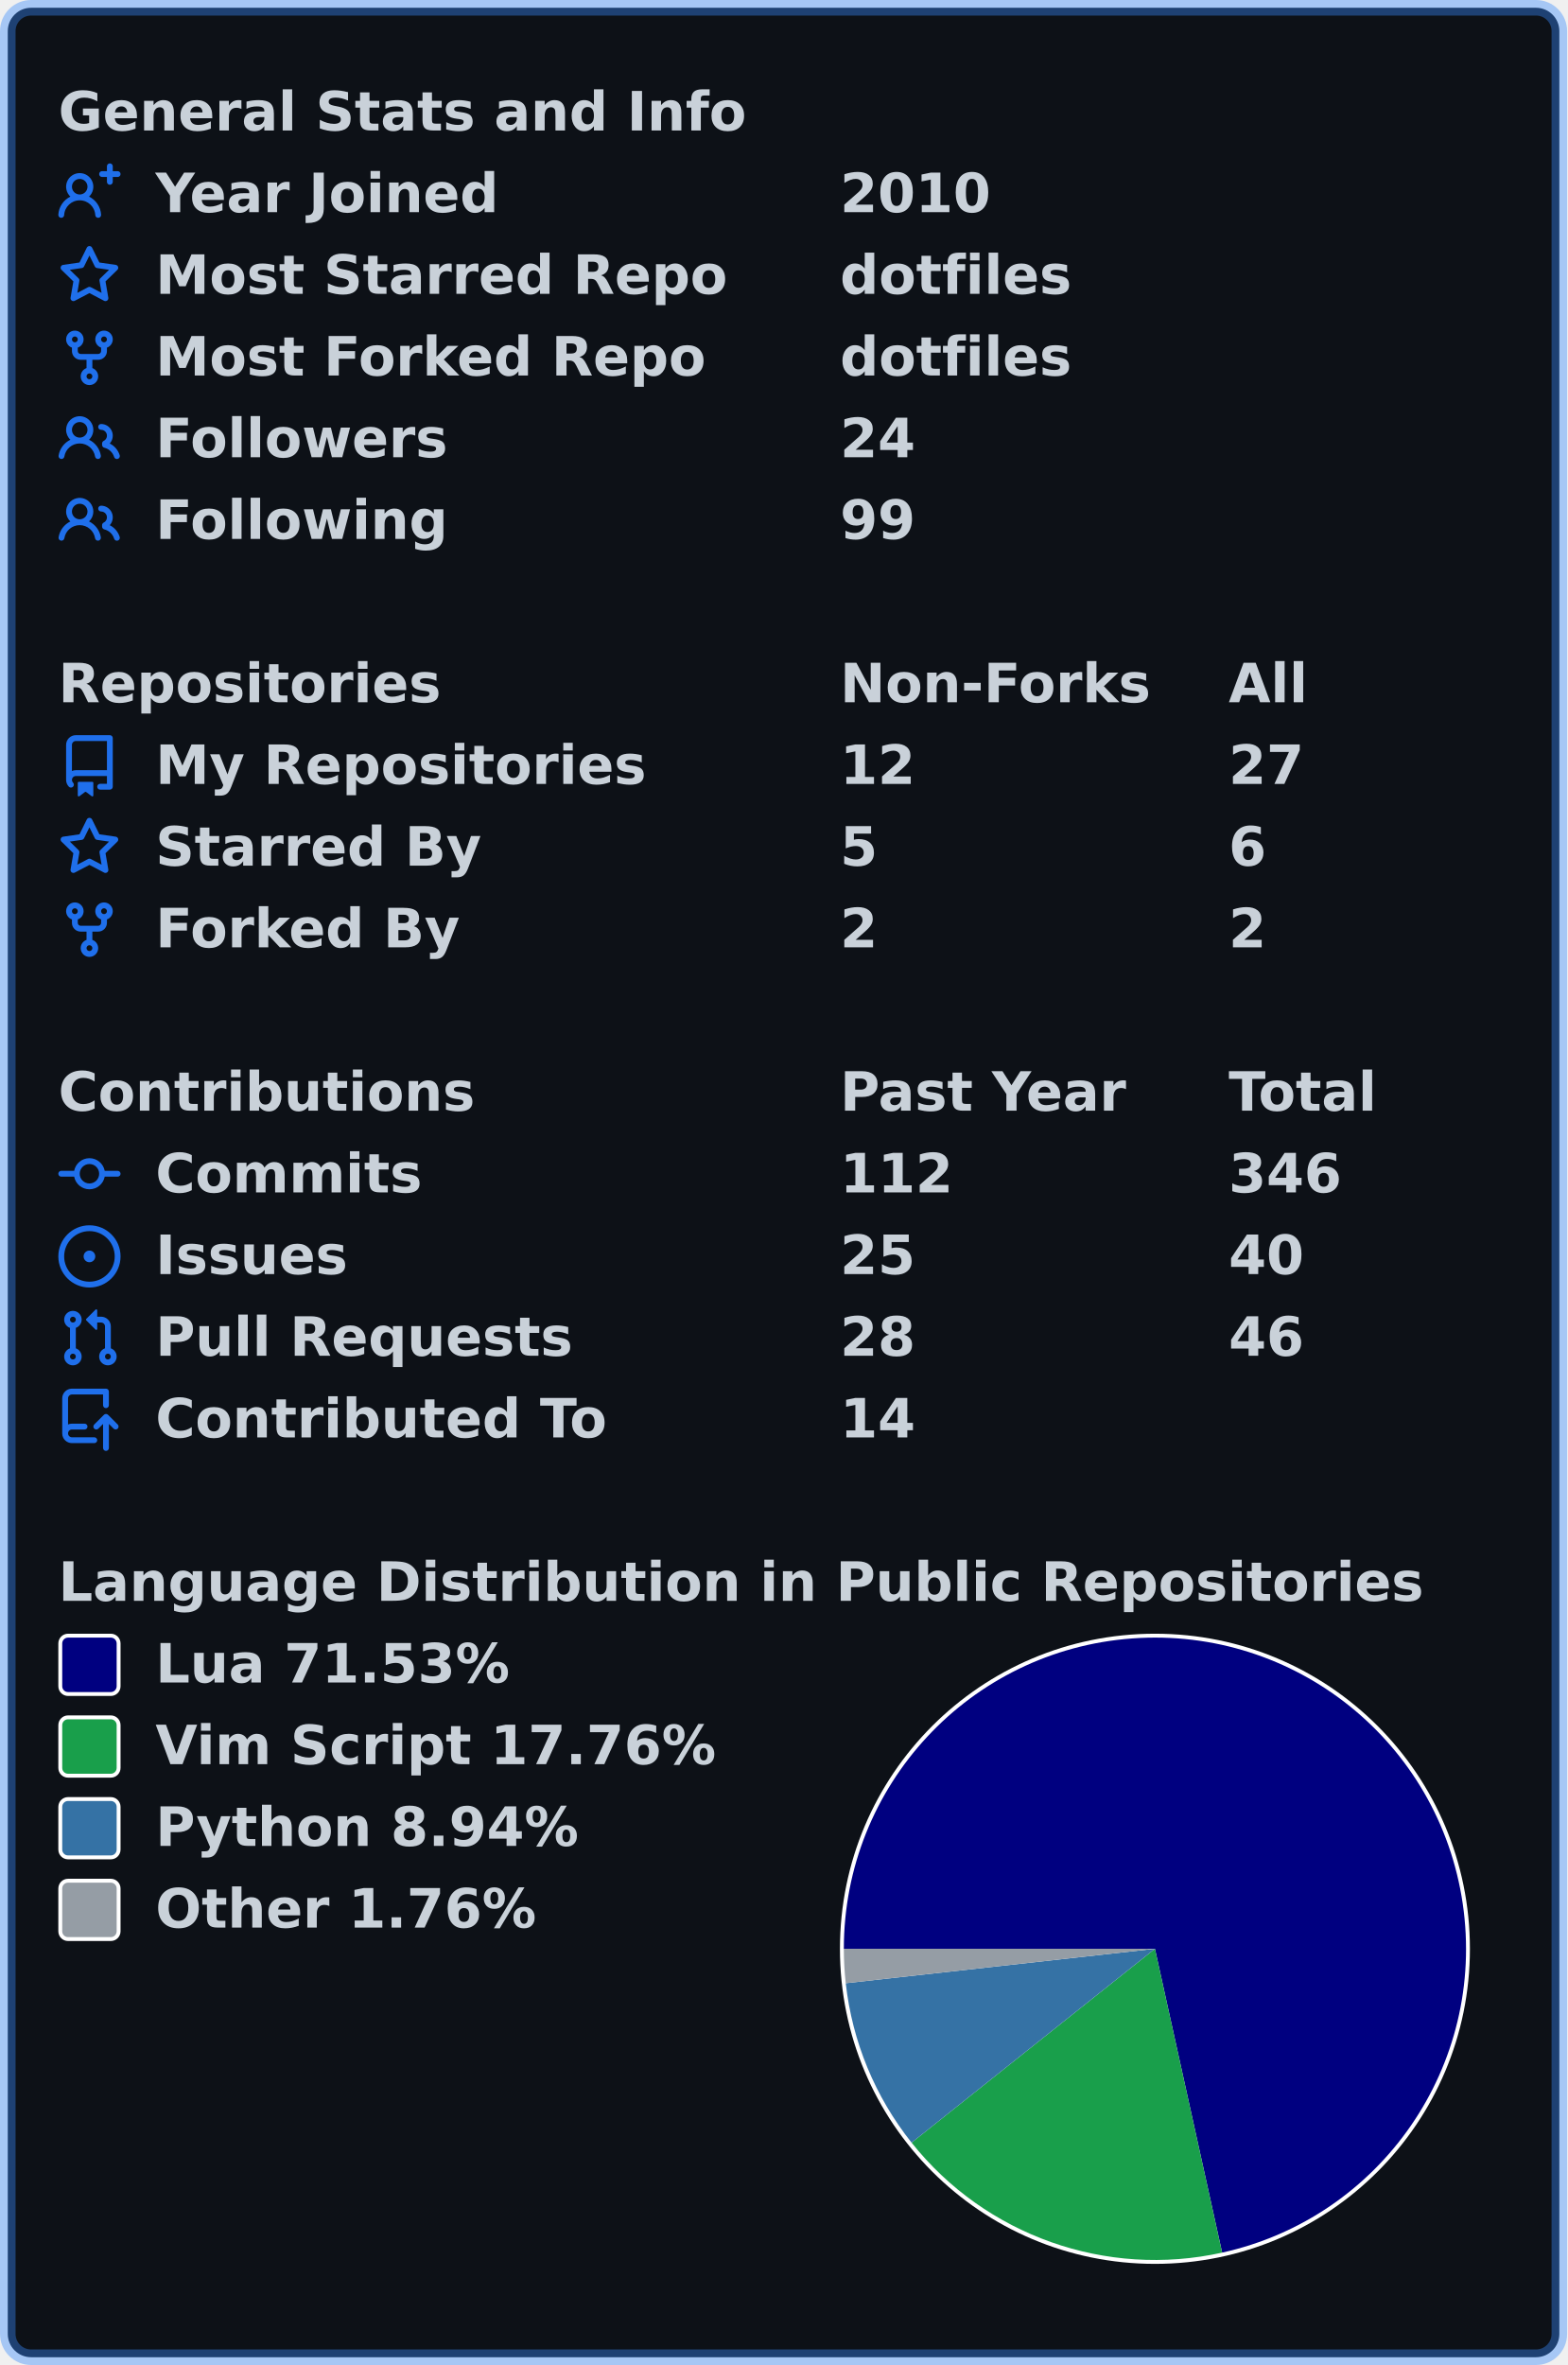
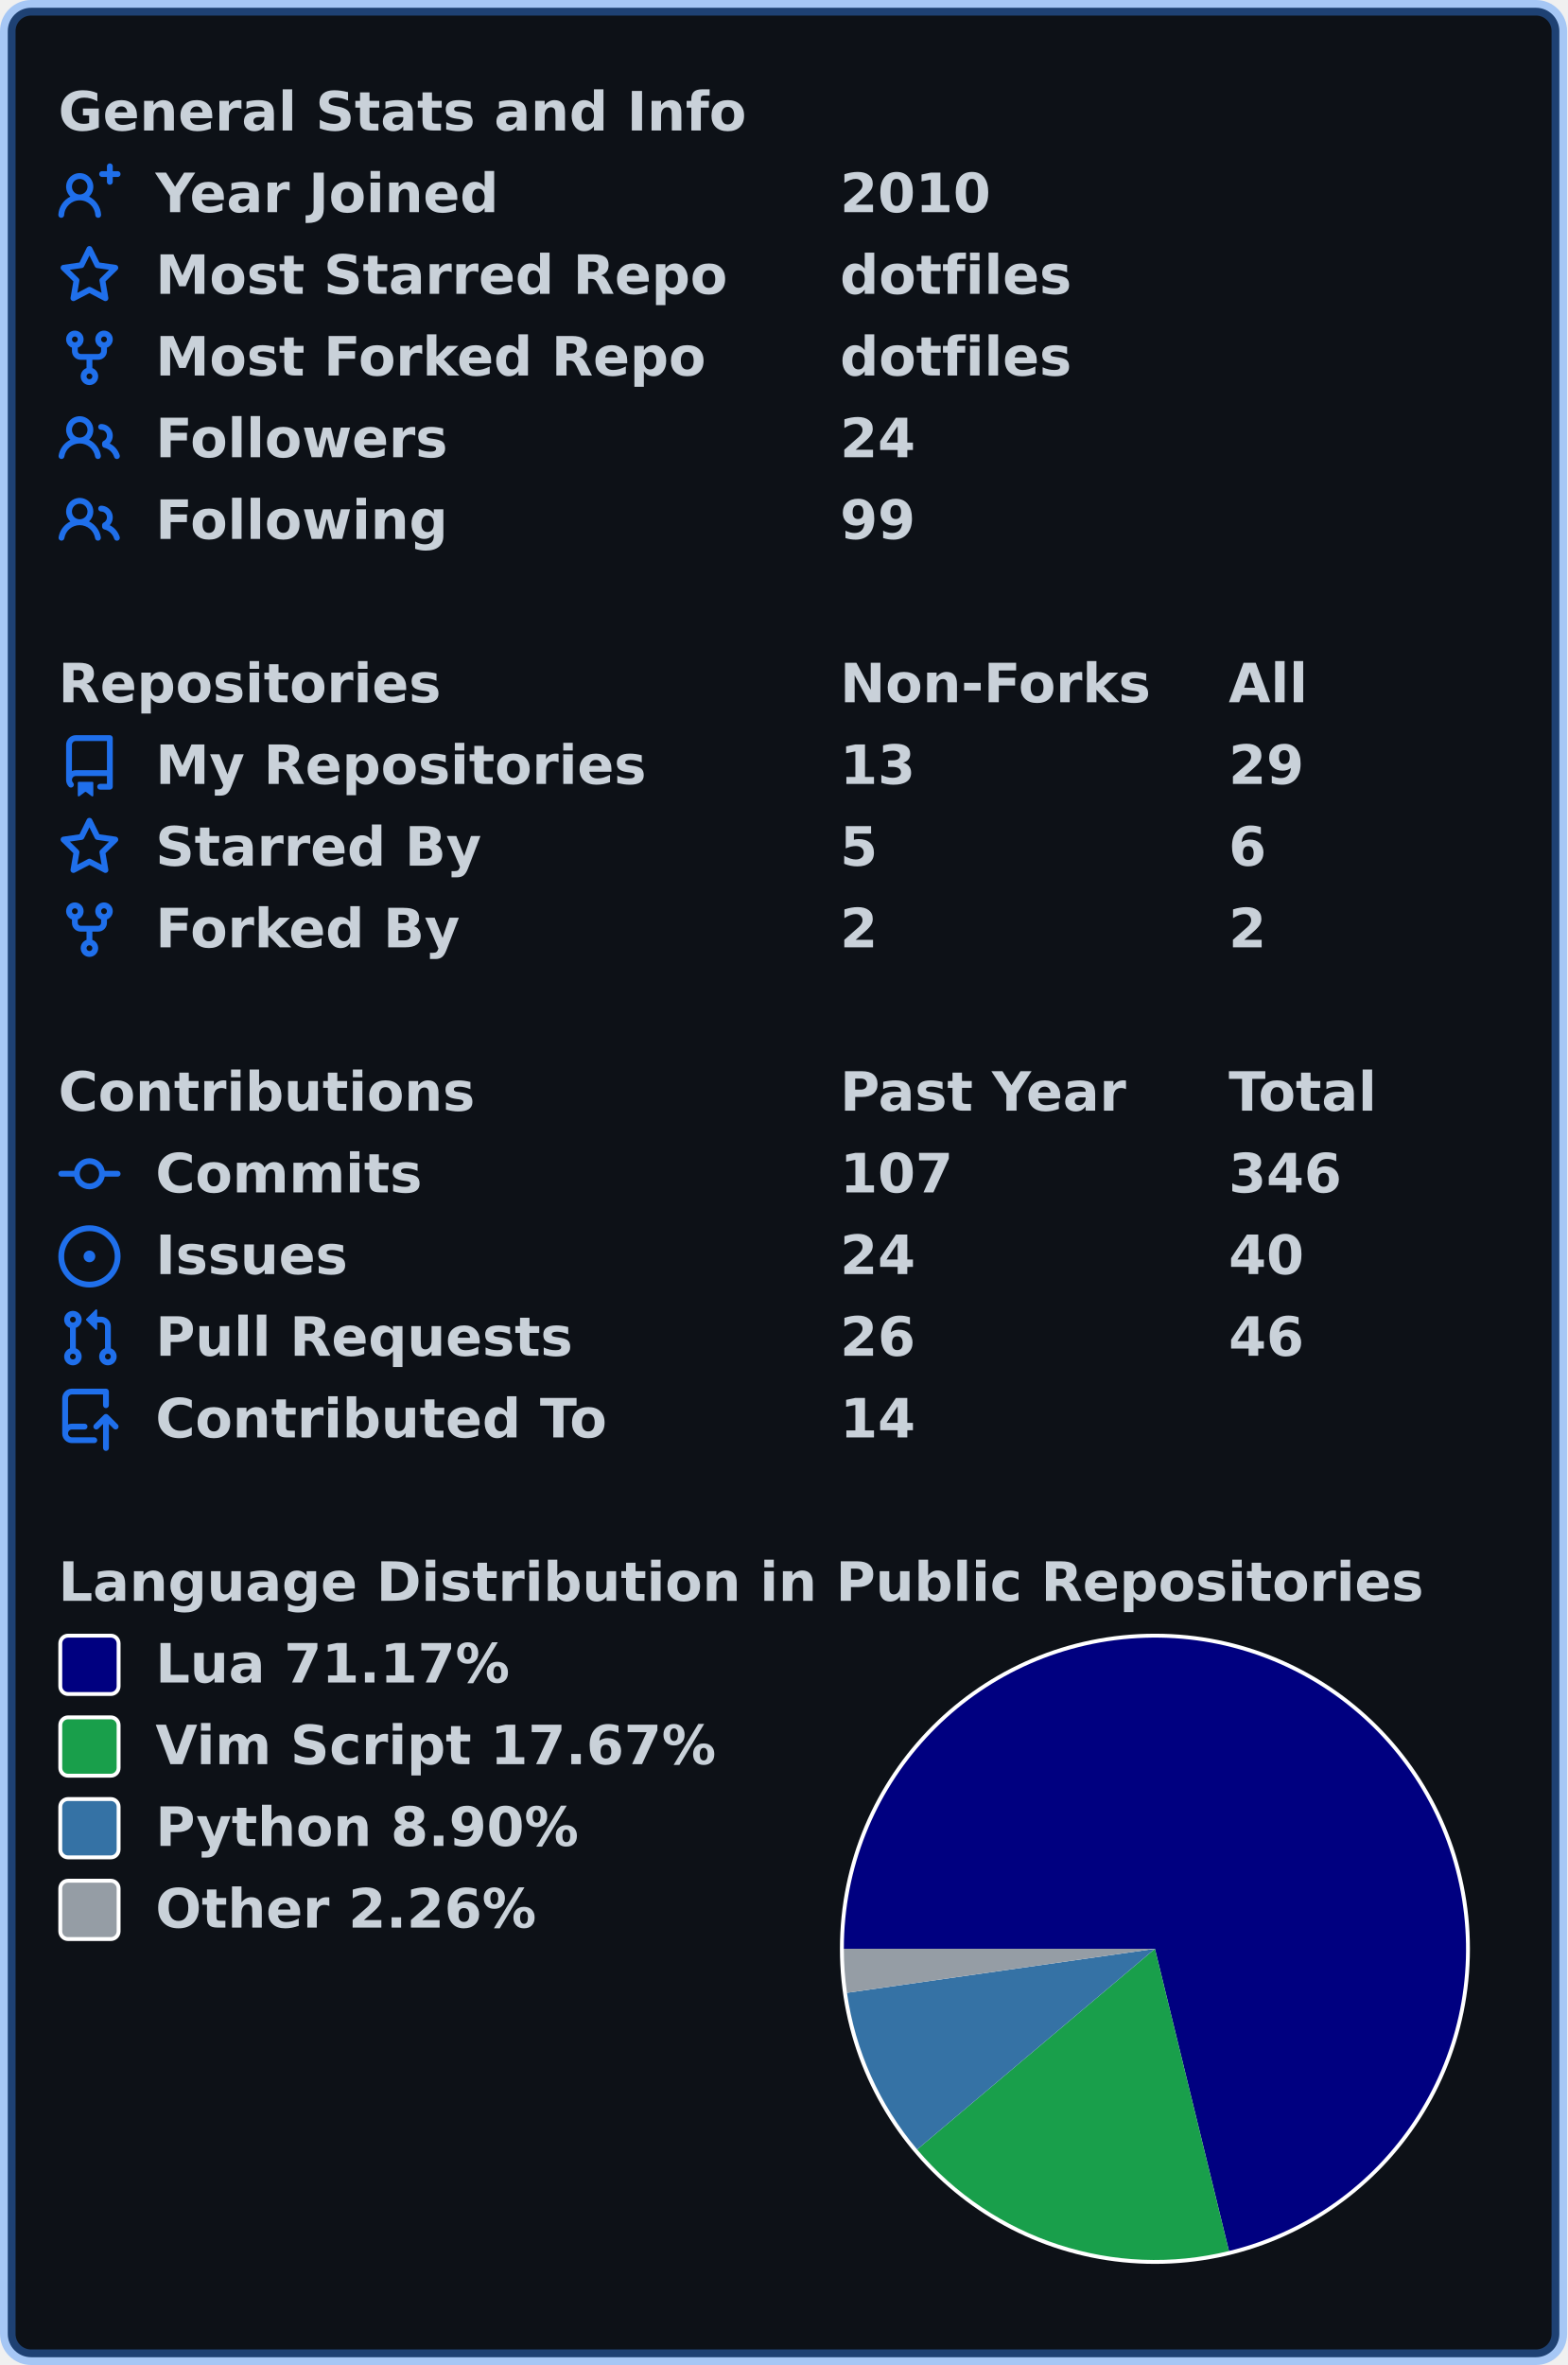
<svg xmlns="http://www.w3.org/2000/svg" width="403" height="608" viewBox="0 0 403 608" lang="en" xml:lang="en">
  <rect x="2" y="2" stroke-width="4" rx="6" width="399" height="604" stroke="rgba(56,139,253,0.4)" fill="#0d1117" />
  <g font-weight="600" font-size="110pt" font-family="Verdana,Geneva,DejaVu Sans,sans-serif" text-rendering="geometricPrecision">
    <g transform="translate(0, 21)" fill="#c9d1d9">
      <g transform="translate(15, 0)">
        <g transform="scale(0.095)">
          <text x="0" y="132" textLength="1851" lengthAdjust="spacingAndGlyphs">General Stats and Info</text>
        </g>
      </g>
      <g transform="translate(15, 21)">
        <path fill="#1f6feb" fill-rule="evenodd" d="M13.25 0a.75.75 0 01.75.75V2h1.25a.75.75 0 010 1.5H14v1.25a.75.75 0 01-1.5 0V3.5h-1.25a.75.75 0 010-1.5h1.25V.75a.75.75 0 01.75-.75zM5.5 4a2 2 0 100 4 2 2 0 000-4zm2.4 4.548a3.5 3.5 0 10-4.799 0 5.527 5.527 0 00-3.1 4.66.75.75 0 101.498.085A4.01 4.01 0 015.5 9.5a4.01 4.01 0 014.001 3.793.75.75 0 101.498-.086 5.527 5.527 0 00-3.1-4.659z" />
        <g transform="scale(0.095)">
          <text lengthAdjust="spacingAndGlyphs" textLength="932" x="263" y="132">Year Joined</text>
          <text lengthAdjust="spacingAndGlyphs" textLength="420" x="2116" y="132">2010</text>
        </g>
      </g>
      <g transform="translate(15, 42)">
        <path fill="#1f6feb" fill-rule="evenodd" d="M8 .25a.75.75 0 01.673.418l1.882 3.815 4.21.612a.75.75 0 01.416 1.279l-3.046 2.97.719 4.192a.75.75 0 01-1.088.791L8 12.347l-3.766 1.98a.75.75 0 01-1.088-.79l.72-4.194L.818 6.374a.75.75 0 01.416-1.28l4.21-.611L7.327.668A.75.75 0 018 .25zm0 2.445L6.615 5.5a.75.75 0 01-.564.41l-3.097.45 2.24 2.184a.75.75 0 01.216.664l-.528 3.084 2.769-1.456a.75.75 0 01.698 0l2.77 1.456-.53-3.084a.75.75 0 01.216-.664l2.24-2.183-3.096-.45a.75.75 0 01-.564-.41L8 2.694v.001z" />
        <g transform="scale(0.095)">
          <text lengthAdjust="spacingAndGlyphs" textLength="1532" x="263" y="132">Most Starred Repo</text>
          <text lengthAdjust="spacingAndGlyphs" textLength="609" x="2116" y="132">dotfiles</text>
        </g>
      </g>
      <g transform="translate(15, 63)">
        <path fill="#1f6feb" fill-rule="evenodd" d="M5 3.25a.75.75 0 11-1.5 0 .75.75 0 011.5 0zm0 2.122a2.25 2.25 0 10-1.5 0v.878A2.25 2.25 0 005.75 8.5h1.5v2.128a2.251 2.251 0 101.5 0V8.5h1.5a2.25 2.25 0 002.25-2.25v-.878a2.25 2.25 0 10-1.5 0v.878a.75.75 0 01-.75.75h-4.5A.75.75 0 015 6.25v-.878zm3.75 7.378a.75.75 0 11-1.5 0 .75.75 0 011.5 0zm3-8.75a.75.75 0 100-1.5.75.75 0 000 1.5z" />
        <g transform="scale(0.095)">
          <text lengthAdjust="spacingAndGlyphs" textLength="1485" x="263" y="132">Most Forked Repo</text>
          <text lengthAdjust="spacingAndGlyphs" textLength="609" x="2116" y="132">dotfiles</text>
        </g>
      </g>
      <g transform="translate(15, 84)">
        <path fill="#1f6feb" fill-rule="evenodd" d="M5.5 3.5a2 2 0 100 4 2 2 0 000-4zM2 5.5a3.5 3.5 0 115.898 2.549 5.507 5.507 0 013.034 4.084.75.75 0 11-1.482.235 4.001 4.001 0 00-7.9 0 .75.75 0 01-1.482-.236A5.507 5.507 0 013.102 8.05 3.49 3.49 0 012 5.5zM11 4a.75.75 0 100 1.5 1.5 1.5 0 01.666 2.844.75.75 0 00-.416.672v.352a.75.75 0 00.574.73c1.2.289 2.162 1.2 2.522 2.372a.75.75 0 101.434-.44 5.01 5.01 0 00-2.56-3.012A3 3 0 0011 4z" />
        <g transform="scale(0.095)">
          <text lengthAdjust="spacingAndGlyphs" textLength="778" x="263" y="132">Followers</text>
          <text lengthAdjust="spacingAndGlyphs" textLength="210" x="2116" y="132">24</text>
        </g>
      </g>
      <g transform="translate(15, 105)">
        <path fill="#1f6feb" fill-rule="evenodd" d="M5.5 3.5a2 2 0 100 4 2 2 0 000-4zM2 5.5a3.5 3.5 0 115.898 2.549 5.507 5.507 0 013.034 4.084.75.75 0 11-1.482.235 4.001 4.001 0 00-7.9 0 .75.75 0 01-1.482-.236A5.507 5.507 0 013.102 8.05 3.49 3.49 0 012 5.5zM11 4a.75.75 0 100 1.5 1.5 1.5 0 01.666 2.844.75.75 0 00-.416.672v.352a.75.75 0 00.574.73c1.2.289 2.162 1.2 2.522 2.372a.75.75 0 101.434-.44 5.01 5.01 0 00-2.56-3.012A3 3 0 0011 4z" />
        <g transform="scale(0.095)">
          <text lengthAdjust="spacingAndGlyphs" textLength="780" x="263" y="132">Following</text>
          <text lengthAdjust="spacingAndGlyphs" textLength="210" x="2116" y="132">99</text>
        </g>
      </g>
    </g>
    <g transform="translate(0, 168)" fill="#c9d1d9">
      <g transform="translate(15, 0)">
        <g transform="scale(0.095)">
          <text x="0" y="132" textLength="1020" lengthAdjust="spacingAndGlyphs">Repositories</text>
          <text x="2116" y="132" textLength="832" lengthAdjust="spacingAndGlyphs">Non-Forks</text>
          <text x="3168" y="132" textLength="206" lengthAdjust="spacingAndGlyphs">All</text>
        </g>
      </g>
      <g transform="translate(15, 21)">
        <path fill="#1f6feb" fill-rule="evenodd" d="M2 2.5A2.5 2.5 0 014.5 0h8.75a.75.75 0 01.75.75v12.5a.75.75 0 01-.75.75h-2.5a.75.75 0 110-1.5h1.75v-2h-8a1 1 0 00-.714 1.7.75.75 0 01-1.072 1.05A2.495 2.495 0 012 11.5v-9zm10.5-1V9h-8c-.356 0-.694.074-1 .208V2.5a1 1 0 011-1h8zM5 12.25v3.25a.25.25 0 00.4.2l1.45-1.087a.25.25 0 01.3 0L8.6 15.7a.25.25 0 00.4-.2v-3.25a.25.25 0 00-.25-.25h-3.5a.25.25 0 00-.25.25z" />
        <g transform="scale(0.095)">
          <text lengthAdjust="spacingAndGlyphs" textLength="1312" x="263" y="132">My Repositories</text>
-           <text lengthAdjust="spacingAndGlyphs" textLength="210" x="2116" y="132">12</text>
-           <text lengthAdjust="spacingAndGlyphs" textLength="210" x="3168" y="132">27</text>
+           <text lengthAdjust="spacingAndGlyphs" textLength="210" x="2116" y="132">13</text>
+           <text lengthAdjust="spacingAndGlyphs" textLength="210" x="3168" y="132">29</text>
        </g>
      </g>
      <g transform="translate(15, 42)">
        <path fill="#1f6feb" fill-rule="evenodd" d="M8 .25a.75.75 0 01.673.418l1.882 3.815 4.21.612a.75.75 0 01.416 1.279l-3.046 2.97.719 4.192a.75.75 0 01-1.088.791L8 12.347l-3.766 1.98a.75.75 0 01-1.088-.79l.72-4.194L.818 6.374a.75.75 0 01.416-1.28l4.21-.611L7.327.668A.75.75 0 018 .25zm0 2.445L6.615 5.5a.75.75 0 01-.564.41l-3.097.45 2.24 2.184a.75.75 0 01.216.664l-.528 3.084 2.769-1.456a.75.75 0 01.698 0l2.77 1.456-.53-3.084a.75.75 0 01.216-.664l2.24-2.183-3.096-.45a.75.75 0 01-.564-.41L8 2.694v.001z" />
        <g transform="scale(0.095)">
          <text lengthAdjust="spacingAndGlyphs" textLength="874" x="263" y="132">Starred By</text>
          <text lengthAdjust="spacingAndGlyphs" textLength="105" x="2116" y="132">5</text>
          <text lengthAdjust="spacingAndGlyphs" textLength="105" x="3168" y="132">6</text>
        </g>
      </g>
      <g transform="translate(15, 63)">
        <path fill="#1f6feb" fill-rule="evenodd" d="M5 3.25a.75.75 0 11-1.5 0 .75.75 0 011.5 0zm0 2.122a2.25 2.25 0 10-1.5 0v.878A2.25 2.25 0 005.75 8.5h1.5v2.128a2.251 2.251 0 101.5 0V8.5h1.5a2.25 2.25 0 002.25-2.25v-.878a2.25 2.25 0 10-1.5 0v.878a.75.75 0 01-.75.75h-4.5A.75.75 0 015 6.25v-.878zm3.75 7.378a.75.75 0 11-1.5 0 .75.75 0 011.5 0zm3-8.75a.75.75 0 100-1.5.75.75 0 000 1.5z" />
        <g transform="scale(0.095)">
          <text lengthAdjust="spacingAndGlyphs" textLength="828" x="263" y="132">Forked By</text>
          <text lengthAdjust="spacingAndGlyphs" textLength="105" x="2116" y="132">2</text>
          <text lengthAdjust="spacingAndGlyphs" textLength="105" x="3168" y="132">2</text>
        </g>
      </g>
    </g>
    <g transform="translate(0, 273)" fill="#c9d1d9">
      <g transform="translate(15, 0)">
        <g transform="scale(0.095)">
          <text x="0" y="132" textLength="1112" lengthAdjust="spacingAndGlyphs">Contributions</text>
          <text x="2116" y="132" textLength="774" lengthAdjust="spacingAndGlyphs">Past Year</text>
          <text x="3168" y="132" textLength="414" lengthAdjust="spacingAndGlyphs">Total</text>
        </g>
      </g>
      <g transform="translate(15, 21)">
        <path fill="#1f6feb" fill-rule="evenodd" d="M10.5 7.75a2.5 2.5 0 11-5 0 2.5 2.5 0 015 0zm1.43.75a4.002 4.002 0 01-7.86 0H.75a.75.75 0 110-1.5h3.32a4.001 4.001 0 017.86 0h3.32a.75.75 0 110 1.5h-3.32z" />
        <g transform="scale(0.095)">
          <text lengthAdjust="spacingAndGlyphs" textLength="734" x="263" y="132">Commits</text>
-           <text lengthAdjust="spacingAndGlyphs" textLength="315" x="2116" y="132">112</text>
+           <text lengthAdjust="spacingAndGlyphs" textLength="315" x="2116" y="132">107</text>
          <text lengthAdjust="spacingAndGlyphs" textLength="315" x="3168" y="132">346</text>
        </g>
      </g>
      <g transform="translate(15, 42)">
        <path fill="#1f6feb" d="M8 9.5a1.5 1.5 0 100-3 1.5 1.5 0 000 3z" />
        <path fill="#1f6feb" fill-rule="evenodd" d="M8 0a8 8 0 100 16A8 8 0 008 0zM1.5 8a6.5 6.5 0 1113 0 6.5 6.5 0 01-13 0z" />
        <g transform="scale(0.095)">
          <text lengthAdjust="spacingAndGlyphs" textLength="512" x="263" y="132">Issues</text>
-           <text lengthAdjust="spacingAndGlyphs" textLength="210" x="2116" y="132">25</text>
+           <text lengthAdjust="spacingAndGlyphs" textLength="210" x="2116" y="132">24</text>
          <text lengthAdjust="spacingAndGlyphs" textLength="210" x="3168" y="132">40</text>
        </g>
      </g>
      <g transform="translate(15, 63)">
        <path fill="#1f6feb" fill-rule="evenodd" d="M7.177 3.073L9.573.677A.25.25 0 0110 .854v4.792a.25.25 0 01-.427.177L7.177 3.427a.25.25 0 010-.354zM3.75 2.5a.75.75 0 100 1.5.75.75 0 000-1.5zm-2.25.75a2.25 2.25 0 113 2.122v5.256a2.251 2.251 0 11-1.5 0V5.372A2.25 2.25 0 011.5 3.25zM11 2.5h-1V4h1a1 1 0 011 1v5.628a2.251 2.251 0 101.5 0V5A2.5 2.5 0 0011 2.5zm1 10.25a.75.75 0 111.5 0 .75.75 0 01-1.5 0zM3.75 12a.75.75 0 100 1.5.75.75 0 000-1.5z" />
        <g transform="scale(0.095)">
          <text lengthAdjust="spacingAndGlyphs" textLength="1113" x="263" y="132">Pull Requests</text>
-           <text lengthAdjust="spacingAndGlyphs" textLength="210" x="2116" y="132">28</text>
+           <text lengthAdjust="spacingAndGlyphs" textLength="210" x="2116" y="132">26</text>
          <text lengthAdjust="spacingAndGlyphs" textLength="210" x="3168" y="132">46</text>
        </g>
      </g>
      <g transform="translate(15, 84)">
        <path fill="#1f6feb" fill-rule="evenodd" d="M1 2.5A2.5 2.5 0 013.5 0h8.75a.75.75 0 01.75.75v3.5a.75.75 0 01-1.5 0V1.5h-8a1 1 0 00-1 1v6.708A2.492 2.492 0 013.5 9h3.25a.75.75 0 010 1.5H3.5a1 1 0 100 2h5.75a.75.75 0 010 1.5H3.5A2.5 2.5 0 011 11.5v-9zm13.23 7.79a.75.75 0 001.06-1.06l-2.505-2.505a.75.75 0 00-1.06 0L9.22 9.229a.75.75 0 001.06 1.061l1.225-1.224v6.184a.75.75 0 001.5 0V9.066l1.224 1.224z" />
        <g transform="scale(0.095)">
          <text lengthAdjust="spacingAndGlyphs" textLength="1234" x="263" y="132">Contributed To</text>
          <text lengthAdjust="spacingAndGlyphs" textLength="210" x="2116" y="132">14</text>
        </g>
      </g>
    </g>
    <g transform="translate(0, 399)" fill="#c9d1d9">
      <g transform="translate(15, 0)">
        <g transform="scale(0.095)">
          <text x="0" y="132" textLength="3652" lengthAdjust="spacingAndGlyphs">Language Distribution in Public Repositories</text>
        </g>
      </g>
      <g transform="translate(216, 21)">
        <circle cx="81" cy="81" r="81" fill="#ffffff" />
      </g>
      <g transform="translate(217, 22)">
-         <path fill-rule="evenodd" fill="#000080" d="M 0.0,80 A 80 80 0 1 1 97.283 158.111 L 80,80 Z" />
-         <path fill-rule="evenodd" fill="#199f4b" d="M 97.283,158.111 A 80 80 0 0 1 17.423 129.841 L 80,80 Z" />
-         <path fill-rule="evenodd" fill="#3572A5" d="M 17.423,129.841 A 80 80 0 0 1 0.491 88.849 L 80,80 Z" />
-         <path fill-rule="evenodd" fill="#959da5" d="M 0.491,88.849 A 80 80 0 0 1 0.0 80 L 80,80 Z" />
+         <path fill-rule="evenodd" fill="#000080" d="M 0.0,80 A 80 80 0 1 1 99.044 157.7 L 80,80 Z" />
+         <path fill-rule="evenodd" fill="#199f4b" d="M 99.044,157.7 A 80 80 0 0 1 18.854 131.587 L 80,80 Z" />
+         <path fill-rule="evenodd" fill="#3572A5" d="M 18.854,131.587 A 80 80 0 0 1 0.804 91.312 L 80,80 Z" />
+         <path fill-rule="evenodd" fill="#959da5" d="M 0.804,91.312 A 80 80 0 0 1 0.0 80 L 80,80 Z" />
      </g>
      <g transform="translate(15, 21)">
        <rect x="0.5" y="0.5" rx="2" width="15" height="15" fill="#000080" stroke-width="1" stroke="#ffffff" />
-         <text transform="scale(0.095)" x="263" y="132" textLength="980" lengthAdjust="spacingAndGlyphs">Lua 71.53%</text>
+         <text transform="scale(0.095)" x="263" y="132" textLength="980" lengthAdjust="spacingAndGlyphs">Lua 71.17%</text>
      </g>
      <g transform="translate(15, 42)">
        <rect x="0.5" y="0.5" rx="2" width="15" height="15" fill="#199f4b" stroke-width="1" stroke="#ffffff" />
-         <text transform="scale(0.095)" x="263" y="132" textLength="1533" lengthAdjust="spacingAndGlyphs">Vim Script 17.76%</text>
+         <text transform="scale(0.095)" x="263" y="132" textLength="1533" lengthAdjust="spacingAndGlyphs">Vim Script 17.67%</text>
      </g>
      <g transform="translate(15, 63)">
        <rect x="0.5" y="0.5" rx="2" width="15" height="15" fill="#3572A5" stroke-width="1" stroke="#ffffff" />
-         <text transform="scale(0.095)" x="263" y="132" textLength="1149" lengthAdjust="spacingAndGlyphs">Python 8.94%</text>
+         <text transform="scale(0.095)" x="263" y="132" textLength="1149" lengthAdjust="spacingAndGlyphs">Python 8.90%</text>
      </g>
      <g transform="translate(15, 84)">
        <rect x="0.5" y="0.5" rx="2" width="15" height="15" fill="#959da5" stroke-width="1" stroke="#ffffff" />
-         <text transform="scale(0.095)" x="263" y="132" textLength="1047" lengthAdjust="spacingAndGlyphs">Other 1.76%</text>
+         <text transform="scale(0.095)" x="263" y="132" textLength="1047" lengthAdjust="spacingAndGlyphs">Other 2.26%</text>
      </g>
    </g>
  </g>
</svg>
